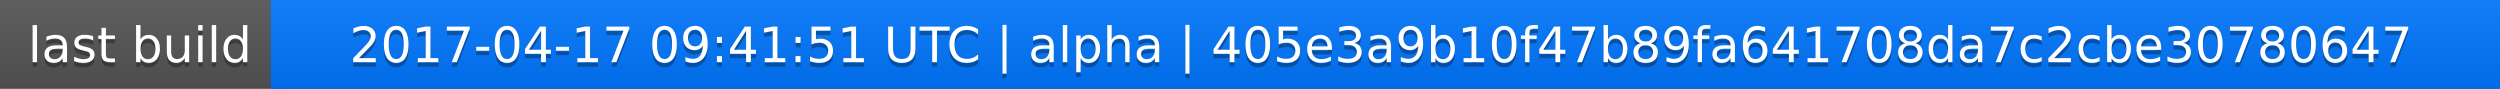
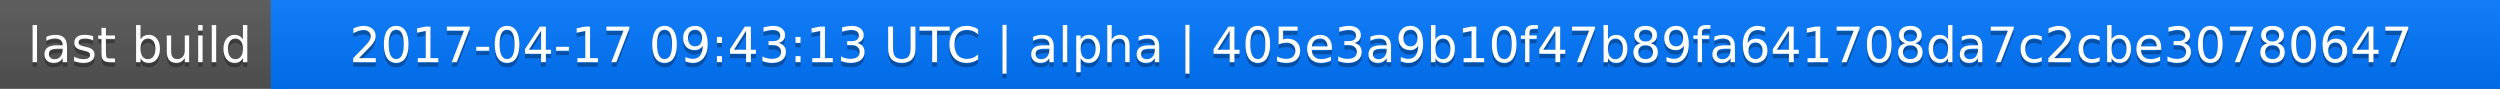
<svg xmlns="http://www.w3.org/2000/svg" width="563" height="20">
  <linearGradient id="a" x2="0" y2="100%">
    <stop offset="0" stop-color="#bbb" stop-opacity=".1" />
    <stop offset="1" stop-opacity=".1" />
  </linearGradient>
  <rect rx="0" width="563" height="20" fill="#555" />
  <rect rx="0" x="61" width="502" height="20" fill="#07f" />
  <path fill="#07f" d="M61 0h4v20h-4z" />
  <rect rx="0" width="563" height="20" fill="url(#a)" />
  <g fill="#fff" text-anchor="middle" font-family="DejaVu Sans,Verdana,Geneva,sans-serif" font-size="11">
    <text x="31.5" y="15" fill="#010101" fill-opacity=".3">last build</text>
    <text x="31.5" y="14">last build</text>
-     <text x="311" y="15" fill="#010101" fill-opacity=".3">2017-04-17 09:41:51 UTC | alpha | 405e3a9b10f47b89fa641708da7c2cbe30780647</text>
-     <text x="311" y="14">2017-04-17 09:41:51 UTC | alpha | 405e3a9b10f47b89fa641708da7c2cbe30780647</text>
+     <text x="311" y="15" fill="#010101" fill-opacity=".3">2017-04-17 09:43:13 UTC | alpha | 405e3a9b10f47b89fa641708da7c2cbe30780647</text>
+     <text x="311" y="14">2017-04-17 09:43:13 UTC | alpha | 405e3a9b10f47b89fa641708da7c2cbe30780647</text>
  </g>
</svg>
